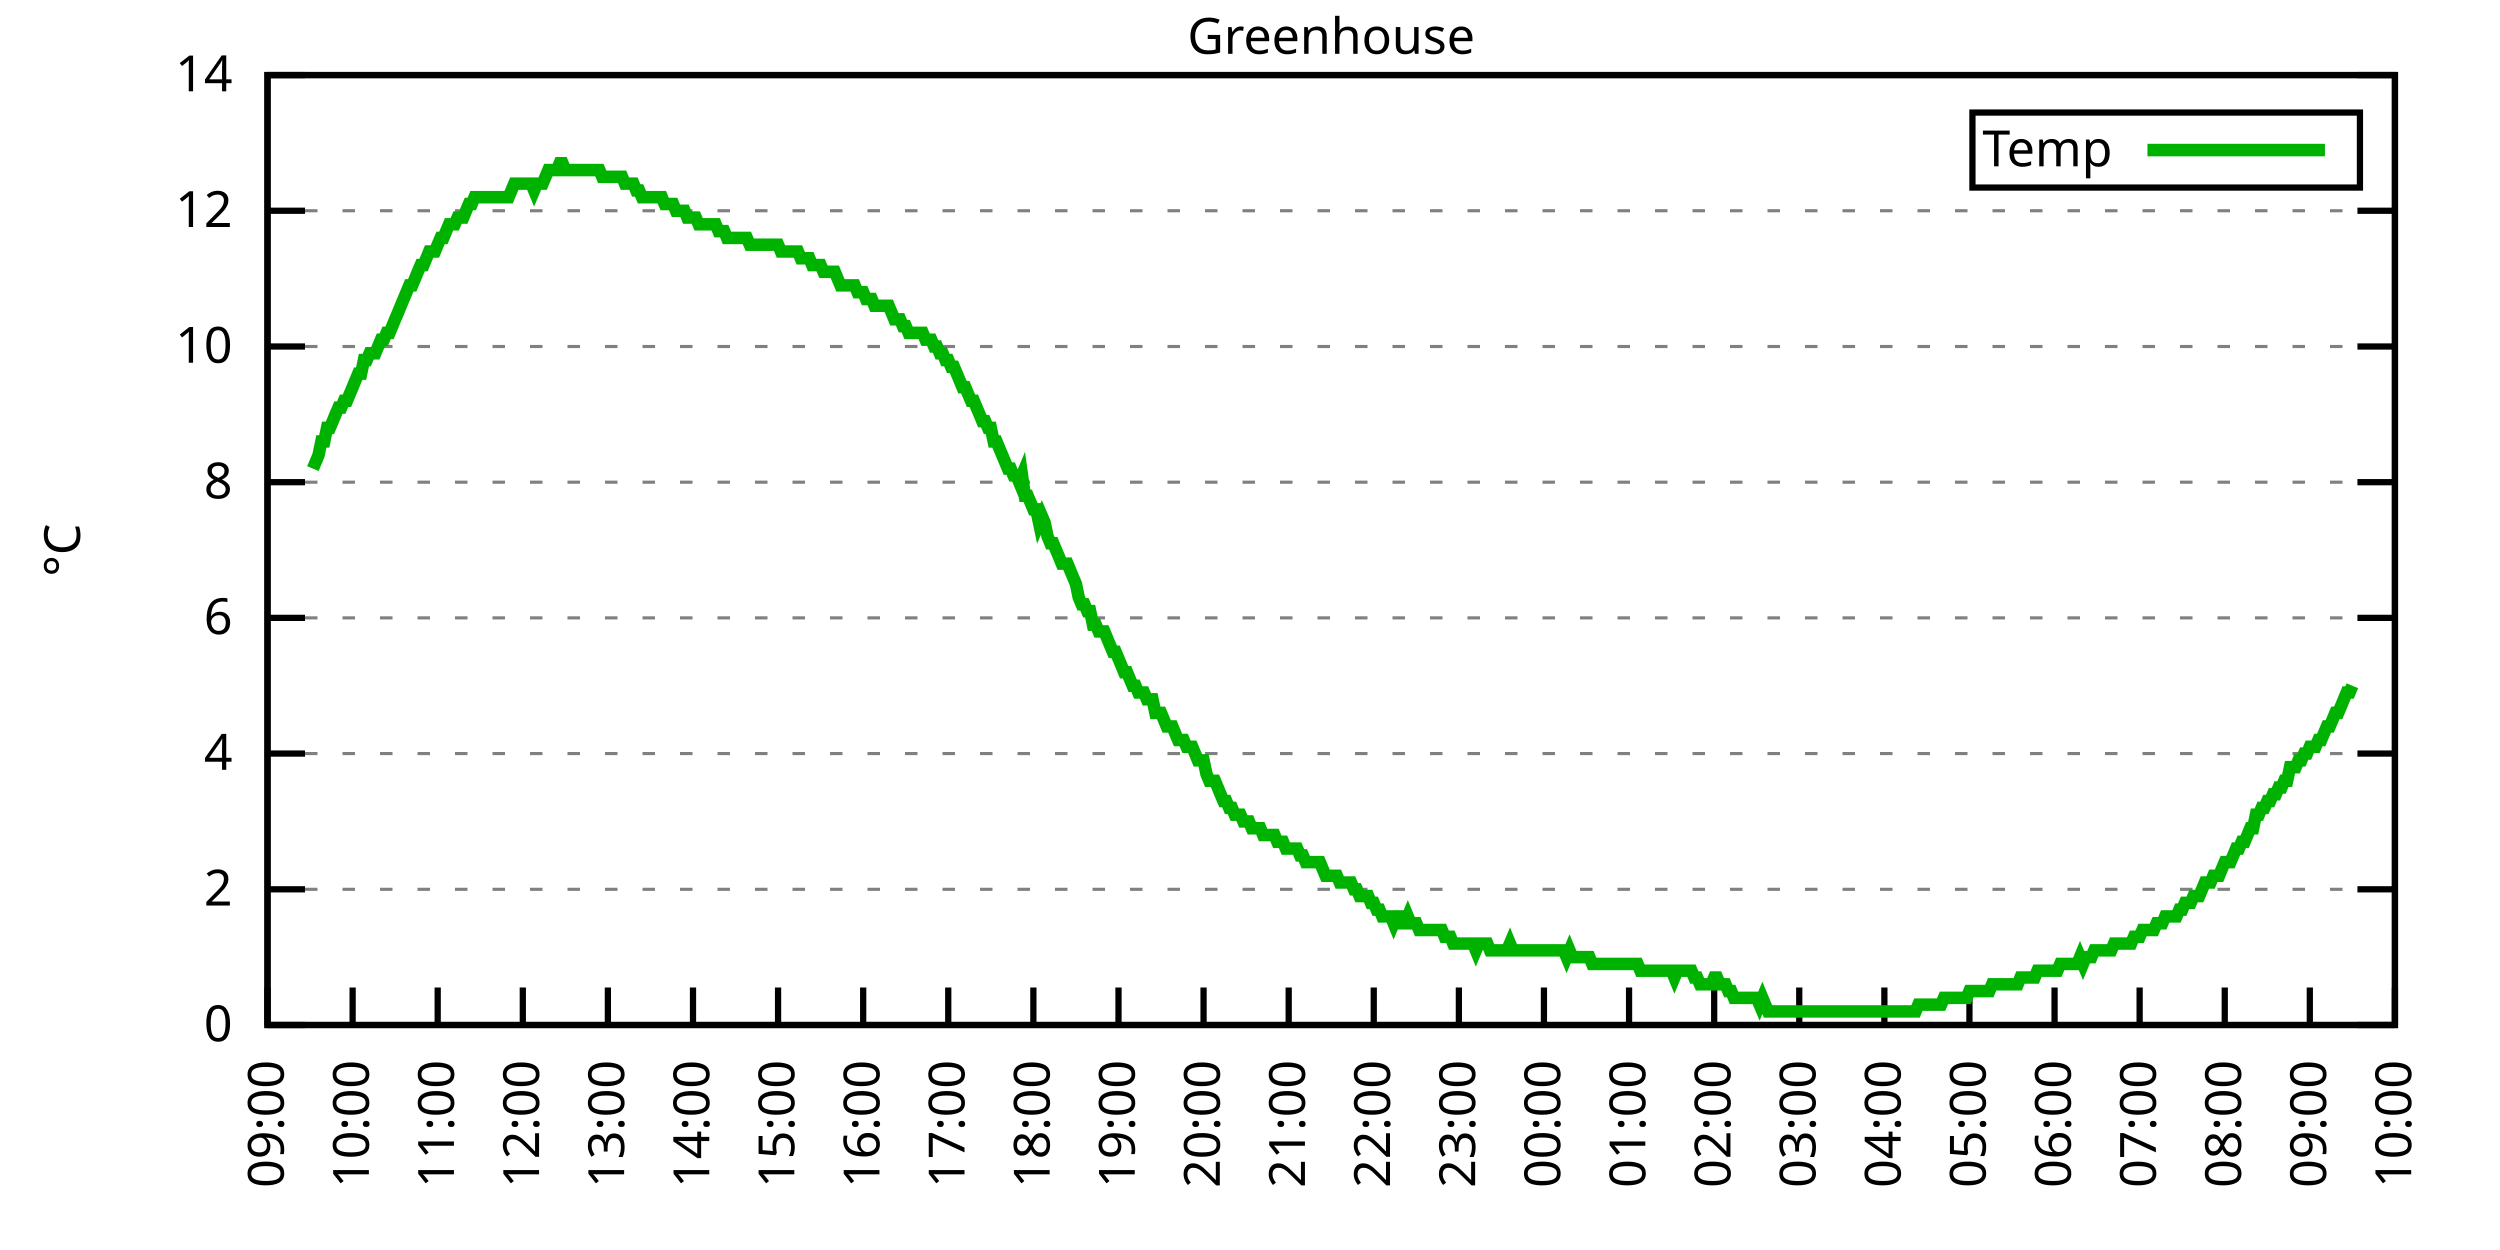
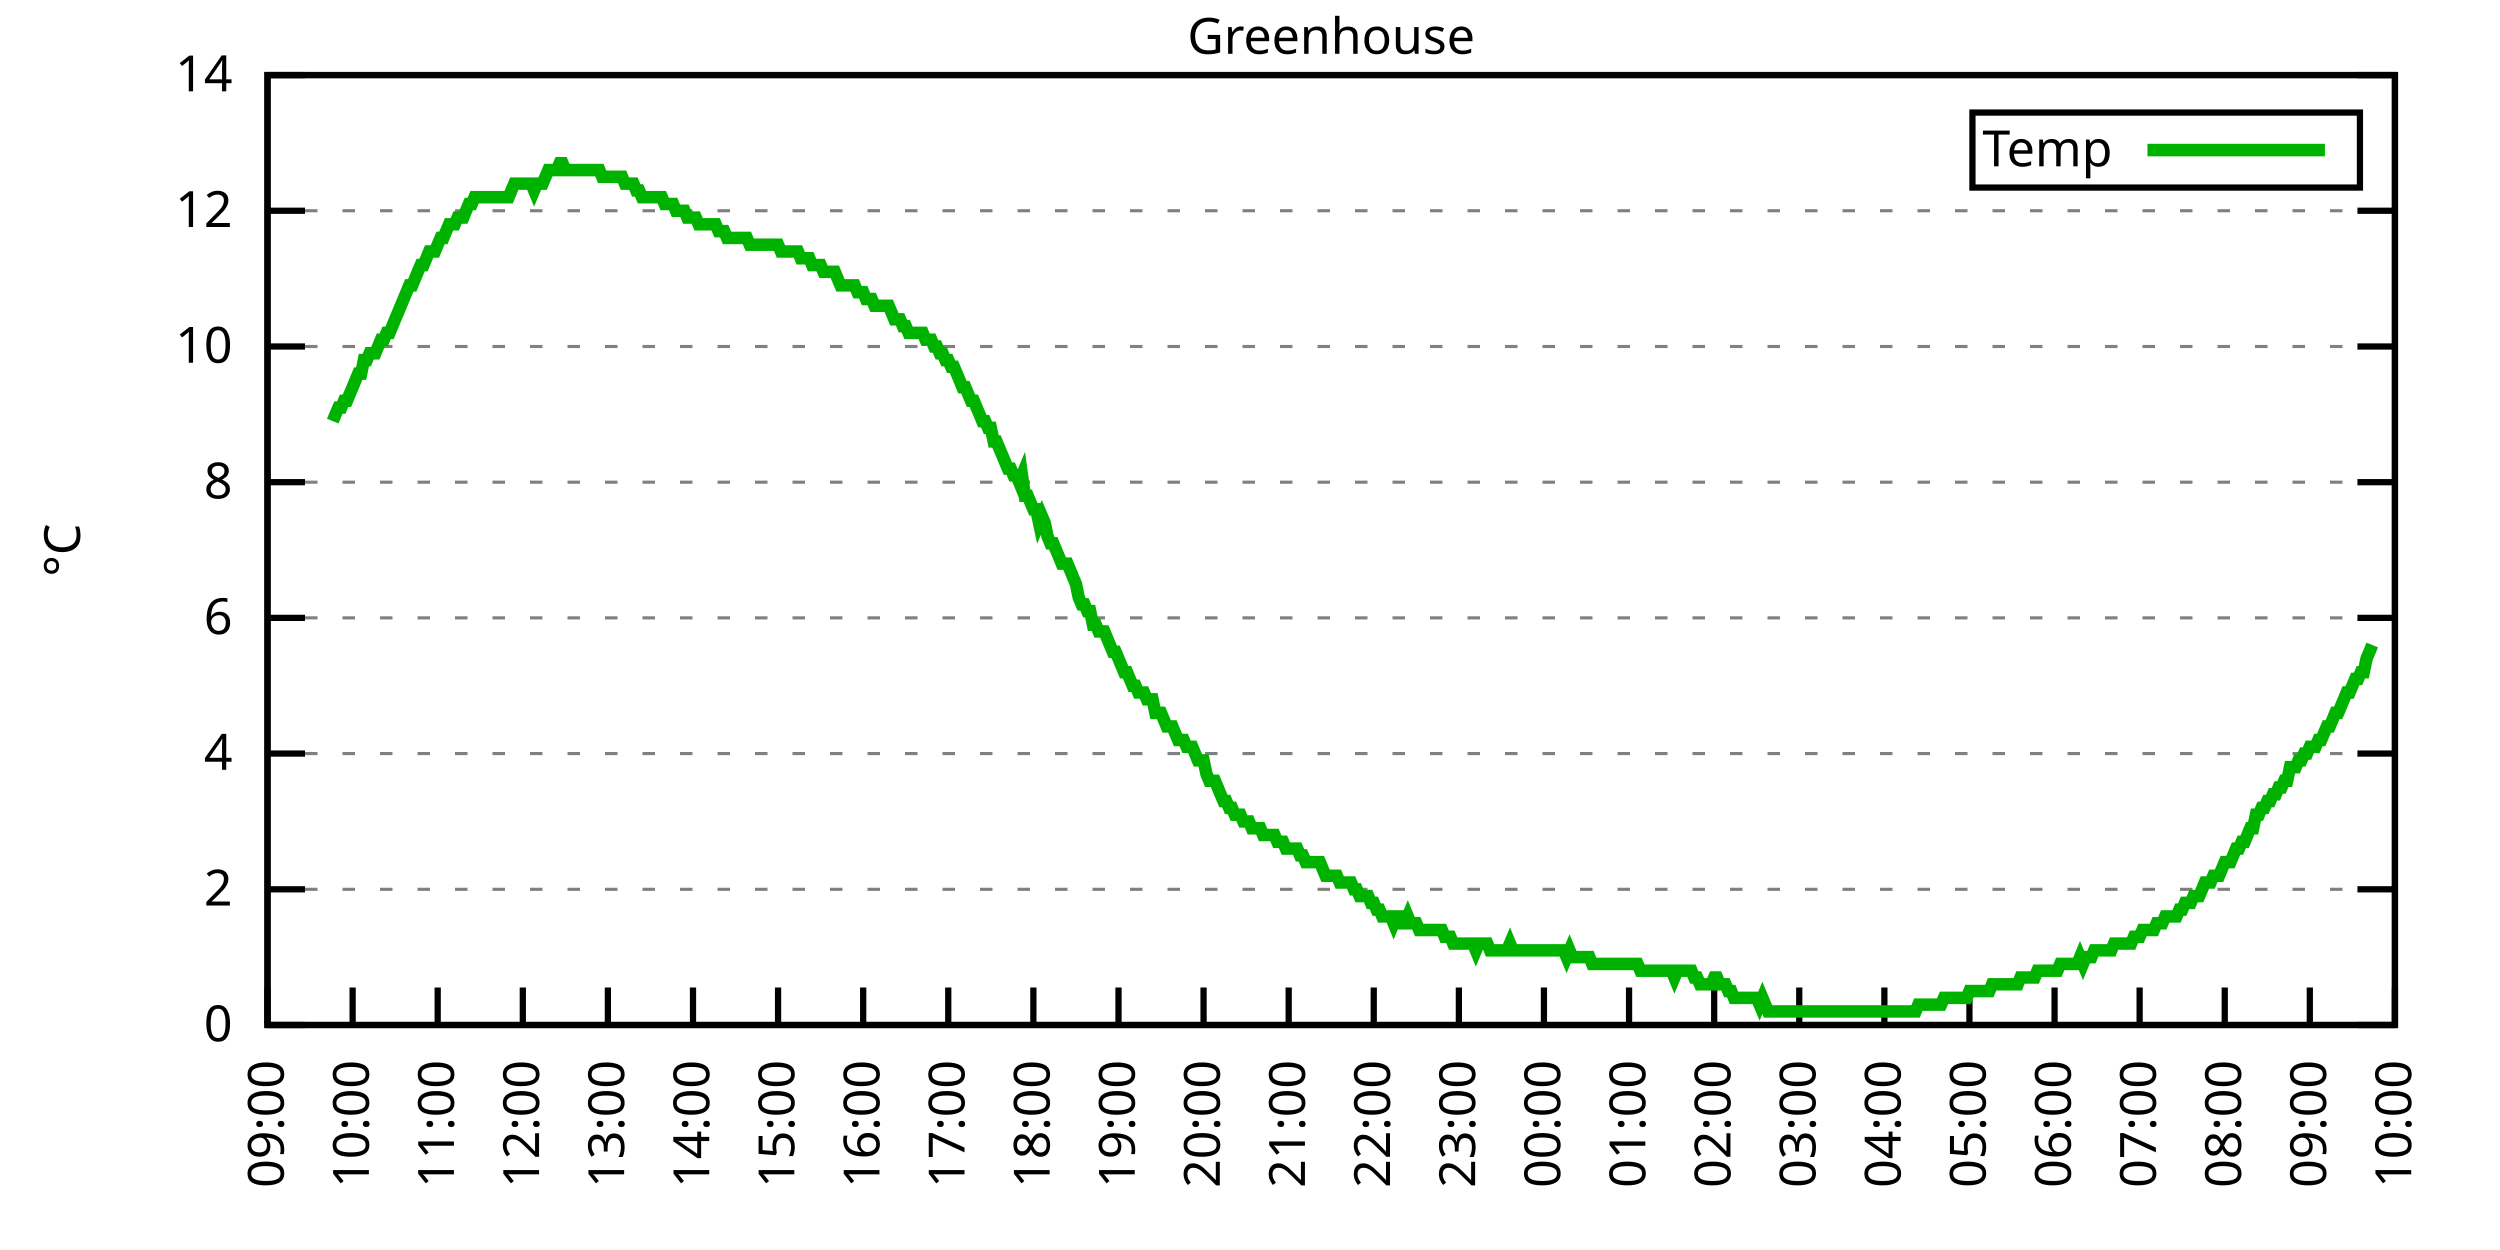
<svg xmlns="http://www.w3.org/2000/svg" xmlns:xlink="http://www.w3.org/1999/xlink" width="400" height="200" viewBox="0 0 400 200">
  <g id="gnuplot_canvas">
    <rect x="0" y="0" width="400" height="200" fill="none" />
    <defs>
      <circle id="gpDot" r="0.5" stroke-width="0.5" stroke="currentColor" />
      <path id="gpPt0" stroke-width="0.333" stroke="currentColor" d="M-1,0 h2 M0,-1 v2" />
      <path id="gpPt1" stroke-width="0.333" stroke="currentColor" d="M-1,-1 L1,1 M1,-1 L-1,1" />
      <path id="gpPt2" stroke-width="0.333" stroke="currentColor" d="M-1,0 L1,0 M0,-1 L0,1 M-1,-1 L1,1 M-1,1 L1,-1" />
      <rect id="gpPt3" stroke-width="0.333" stroke="currentColor" x="-1" y="-1" width="2" height="2" />
      <rect id="gpPt4" stroke-width="0.333" stroke="currentColor" fill="currentColor" x="-1" y="-1" width="2" height="2" />
      <circle id="gpPt5" stroke-width="0.333" stroke="currentColor" cx="0" cy="0" r="1" />
      <use xlink:href="#gpPt5" id="gpPt6" fill="currentColor" stroke="none" />
      <path id="gpPt7" stroke-width="0.333" stroke="currentColor" d="M0,-1.33 L-1.33,0.67 L1.33,0.67 z" />
      <use xlink:href="#gpPt7" id="gpPt8" fill="currentColor" stroke="none" />
      <use xlink:href="#gpPt7" id="gpPt9" stroke="currentColor" transform="rotate(180)" />
      <use xlink:href="#gpPt9" id="gpPt10" fill="currentColor" stroke="none" />
      <use xlink:href="#gpPt3" id="gpPt11" stroke="currentColor" transform="rotate(45)" />
      <use xlink:href="#gpPt11" id="gpPt12" fill="currentColor" stroke="none" />
      <path id="gpPt13" stroke-width="0.333" stroke="currentColor" d="M0,1.330 L1.265,0.411 L0.782,-1.067 L-0.782,-1.076 L-1.265,0.411 z" />
      <use xlink:href="#gpPt13" id="gpPt14" fill="currentColor" stroke="none" />
      <filter id="textbox" filterUnits="objectBoundingBox" x="0" y="0" height="1" width="1">
        <feFlood flood-color="white" flood-opacity="1" result="bgnd" />
        <feComposite in="SourceGraphic" in2="bgnd" operator="atop" />
      </filter>
      <filter id="greybox" filterUnits="objectBoundingBox" x="0" y="0" height="1" width="1">
        <feFlood flood-color="lightgrey" flood-opacity="1" result="grey" />
        <feComposite in="SourceGraphic" in2="grey" operator="atop" />
      </filter>
    </defs>
    <g fill="none" color="white" stroke="currentColor" stroke-width="1.00" stroke-linecap="butt" stroke-linejoin="miter">
</g>
    <g fill="none" color="black" stroke="currentColor" stroke-width="1.00" stroke-linecap="butt" stroke-linejoin="miter">
      <g stroke="none" shape-rendering="crispEdges">
        <polygon fill="rgb(255, 255, 255)" points="42.80,164.00 383.18,164.00 383.18,12.02 42.80,12.02 " />
      </g>
    </g>
    <g fill="none" color="black" stroke="currentColor" stroke-width="1.00" stroke-linecap="butt" stroke-linejoin="miter">
</g>
    <g fill="none" color="black" stroke="black" stroke-width="0.50" stroke-linecap="butt" stroke-linejoin="miter">
</g>
    <g fill="none" color="gray" stroke="currentColor" stroke-width="0.50" stroke-linecap="butt" stroke-linejoin="miter">
      <path stroke="gray" stroke-dasharray="2,4" class="gridline" d="M42.80,164.00 L383.19,164.00  " />
    </g>
    <g fill="none" color="gray" stroke="gray" stroke-width="1.00" stroke-linecap="butt" stroke-linejoin="miter">
</g>
    <g fill="none" color="black" stroke="currentColor" stroke-width="1.00" stroke-linecap="butt" stroke-linejoin="miter">
      <path stroke="black" d="M42.80,164.00 L48.80,164.00 M383.19,164.00 L377.19,164.00  " />
      <g transform="translate(37.20,166.60)" stroke="none" fill="black" font-family="Sans" font-size="8.00" text-anchor="end">
        <text>
          <tspan font-family="Sans"> 0</tspan>
        </text>
      </g>
    </g>
    <g fill="none" color="black" stroke="currentColor" stroke-width="1.00" stroke-linecap="butt" stroke-linejoin="miter">
</g>
    <g fill="none" color="black" stroke="black" stroke-width="0.50" stroke-linecap="butt" stroke-linejoin="miter">
</g>
    <g fill="none" color="gray" stroke="currentColor" stroke-width="0.50" stroke-linecap="butt" stroke-linejoin="miter">
      <path stroke="gray" stroke-dasharray="2,4" class="gridline" d="M42.80,142.29 L383.19,142.29  " />
    </g>
    <g fill="none" color="gray" stroke="gray" stroke-width="1.00" stroke-linecap="butt" stroke-linejoin="miter">
</g>
    <g fill="none" color="black" stroke="currentColor" stroke-width="1.00" stroke-linecap="butt" stroke-linejoin="miter">
      <path stroke="black" d="M42.80,142.29 L48.80,142.29 M383.19,142.29 L377.19,142.29  " />
      <g transform="translate(37.20,144.89)" stroke="none" fill="black" font-family="Sans" font-size="8.00" text-anchor="end">
        <text>
          <tspan font-family="Sans"> 2</tspan>
        </text>
      </g>
    </g>
    <g fill="none" color="black" stroke="currentColor" stroke-width="1.00" stroke-linecap="butt" stroke-linejoin="miter">
</g>
    <g fill="none" color="black" stroke="black" stroke-width="0.50" stroke-linecap="butt" stroke-linejoin="miter">
</g>
    <g fill="none" color="gray" stroke="currentColor" stroke-width="0.50" stroke-linecap="butt" stroke-linejoin="miter">
      <path stroke="gray" stroke-dasharray="2,4" class="gridline" d="M42.80,120.57 L383.19,120.57  " />
    </g>
    <g fill="none" color="gray" stroke="gray" stroke-width="1.00" stroke-linecap="butt" stroke-linejoin="miter">
</g>
    <g fill="none" color="black" stroke="currentColor" stroke-width="1.00" stroke-linecap="butt" stroke-linejoin="miter">
      <path stroke="black" d="M42.80,120.57 L48.80,120.57 M383.19,120.57 L377.19,120.57  " />
      <g transform="translate(37.20,123.17)" stroke="none" fill="black" font-family="Sans" font-size="8.00" text-anchor="end">
        <text>
          <tspan font-family="Sans"> 4</tspan>
        </text>
      </g>
    </g>
    <g fill="none" color="black" stroke="currentColor" stroke-width="1.00" stroke-linecap="butt" stroke-linejoin="miter">
</g>
    <g fill="none" color="black" stroke="black" stroke-width="0.50" stroke-linecap="butt" stroke-linejoin="miter">
</g>
    <g fill="none" color="gray" stroke="currentColor" stroke-width="0.50" stroke-linecap="butt" stroke-linejoin="miter">
      <path stroke="gray" stroke-dasharray="2,4" class="gridline" d="M42.80,98.86 L383.19,98.86  " />
    </g>
    <g fill="none" color="gray" stroke="gray" stroke-width="1.00" stroke-linecap="butt" stroke-linejoin="miter">
</g>
    <g fill="none" color="black" stroke="currentColor" stroke-width="1.00" stroke-linecap="butt" stroke-linejoin="miter">
      <path stroke="black" d="M42.80,98.86 L48.80,98.86 M383.19,98.86 L377.19,98.86  " />
      <g transform="translate(37.20,101.46)" stroke="none" fill="black" font-family="Sans" font-size="8.00" text-anchor="end">
        <text>
          <tspan font-family="Sans"> 6</tspan>
        </text>
      </g>
    </g>
    <g fill="none" color="black" stroke="currentColor" stroke-width="1.00" stroke-linecap="butt" stroke-linejoin="miter">
</g>
    <g fill="none" color="black" stroke="black" stroke-width="0.50" stroke-linecap="butt" stroke-linejoin="miter">
</g>
    <g fill="none" color="gray" stroke="currentColor" stroke-width="0.50" stroke-linecap="butt" stroke-linejoin="miter">
      <path stroke="gray" stroke-dasharray="2,4" class="gridline" d="M42.80,77.15 L383.19,77.15  " />
    </g>
    <g fill="none" color="gray" stroke="gray" stroke-width="1.00" stroke-linecap="butt" stroke-linejoin="miter">
</g>
    <g fill="none" color="black" stroke="currentColor" stroke-width="1.00" stroke-linecap="butt" stroke-linejoin="miter">
      <path stroke="black" d="M42.80,77.15 L48.80,77.15 M383.19,77.15 L377.19,77.15  " />
      <g transform="translate(37.20,79.75)" stroke="none" fill="black" font-family="Sans" font-size="8.00" text-anchor="end">
        <text>
          <tspan font-family="Sans"> 8</tspan>
        </text>
      </g>
    </g>
    <g fill="none" color="black" stroke="currentColor" stroke-width="1.00" stroke-linecap="butt" stroke-linejoin="miter">
</g>
    <g fill="none" color="black" stroke="black" stroke-width="0.50" stroke-linecap="butt" stroke-linejoin="miter">
</g>
    <g fill="none" color="gray" stroke="currentColor" stroke-width="0.50" stroke-linecap="butt" stroke-linejoin="miter">
      <path stroke="gray" stroke-dasharray="2,4" class="gridline" d="M42.80,55.44 L383.19,55.44  " />
    </g>
    <g fill="none" color="gray" stroke="gray" stroke-width="1.00" stroke-linecap="butt" stroke-linejoin="miter">
</g>
    <g fill="none" color="black" stroke="currentColor" stroke-width="1.00" stroke-linecap="butt" stroke-linejoin="miter">
      <path stroke="black" d="M42.80,55.44 L48.80,55.44 M383.19,55.44 L377.19,55.44  " />
      <g transform="translate(37.20,58.04)" stroke="none" fill="black" font-family="Sans" font-size="8.00" text-anchor="end">
        <text>
          <tspan font-family="Sans"> 10</tspan>
        </text>
      </g>
    </g>
    <g fill="none" color="black" stroke="currentColor" stroke-width="1.00" stroke-linecap="butt" stroke-linejoin="miter">
</g>
    <g fill="none" color="black" stroke="black" stroke-width="0.50" stroke-linecap="butt" stroke-linejoin="miter">
</g>
    <g fill="none" color="gray" stroke="currentColor" stroke-width="0.50" stroke-linecap="butt" stroke-linejoin="miter">
      <path stroke="gray" stroke-dasharray="2,4" class="gridline" d="M42.80,33.72 L383.19,33.72  " />
    </g>
    <g fill="none" color="gray" stroke="gray" stroke-width="1.00" stroke-linecap="butt" stroke-linejoin="miter">
</g>
    <g fill="none" color="black" stroke="currentColor" stroke-width="1.00" stroke-linecap="butt" stroke-linejoin="miter">
      <path stroke="black" d="M42.80,33.72 L48.80,33.72 M383.19,33.72 L377.19,33.72  " />
      <g transform="translate(37.20,36.32)" stroke="none" fill="black" font-family="Sans" font-size="8.00" text-anchor="end">
        <text>
          <tspan font-family="Sans"> 12</tspan>
        </text>
      </g>
    </g>
    <g fill="none" color="black" stroke="currentColor" stroke-width="1.00" stroke-linecap="butt" stroke-linejoin="miter">
</g>
    <g fill="none" color="black" stroke="black" stroke-width="0.50" stroke-linecap="butt" stroke-linejoin="miter">
</g>
    <g fill="none" color="gray" stroke="currentColor" stroke-width="0.50" stroke-linecap="butt" stroke-linejoin="miter">
      <path stroke="gray" stroke-dasharray="2,4" class="gridline" d="M42.80,12.01 L383.19,12.01  " />
    </g>
    <g fill="none" color="gray" stroke="gray" stroke-width="1.00" stroke-linecap="butt" stroke-linejoin="miter">
</g>
    <g fill="none" color="black" stroke="currentColor" stroke-width="1.00" stroke-linecap="butt" stroke-linejoin="miter">
      <path stroke="black" d="M42.80,12.01 L48.80,12.01 M383.19,12.01 L377.19,12.01  " />
      <g transform="translate(37.20,14.61)" stroke="none" fill="black" font-family="Sans" font-size="8.00" text-anchor="end">
        <text>
          <tspan font-family="Sans"> 14</tspan>
        </text>
      </g>
    </g>
    <g fill="none" color="black" stroke="currentColor" stroke-width="1.00" stroke-linecap="butt" stroke-linejoin="miter">
      <path stroke="black" d="M42.80,164.00 L42.80,158.00  " />
      <g transform="translate(45.40,169.60) rotate(270.00)" stroke="none" fill="black" font-family="Sans" font-size="8.00" text-anchor="end">
        <text>
          <tspan font-family="Sans">09:00</tspan>
        </text>
      </g>
    </g>
    <g fill="none" color="black" stroke="currentColor" stroke-width="1.00" stroke-linecap="butt" stroke-linejoin="miter">
      <path stroke="black" d="M56.42,164.00 L56.42,158.00  " />
      <g transform="translate(59.02,169.60) rotate(270.00)" stroke="none" fill="black" font-family="Sans" font-size="8.00" text-anchor="end">
        <text>
          <tspan font-family="Sans">10:00</tspan>
        </text>
      </g>
    </g>
    <g fill="none" color="black" stroke="currentColor" stroke-width="1.00" stroke-linecap="butt" stroke-linejoin="miter">
      <path stroke="black" d="M70.03,164.00 L70.03,158.00  " />
      <g transform="translate(72.63,169.60) rotate(270.00)" stroke="none" fill="black" font-family="Sans" font-size="8.00" text-anchor="end">
        <text>
          <tspan font-family="Sans">11:00</tspan>
        </text>
      </g>
    </g>
    <g fill="none" color="black" stroke="currentColor" stroke-width="1.00" stroke-linecap="butt" stroke-linejoin="miter">
      <path stroke="black" d="M83.65,164.00 L83.65,158.00  " />
      <g transform="translate(86.25,169.60) rotate(270.00)" stroke="none" fill="black" font-family="Sans" font-size="8.00" text-anchor="end">
        <text>
          <tspan font-family="Sans">12:00</tspan>
        </text>
      </g>
    </g>
    <g fill="none" color="black" stroke="currentColor" stroke-width="1.00" stroke-linecap="butt" stroke-linejoin="miter">
      <path stroke="black" d="M97.26,164.00 L97.26,158.00  " />
      <g transform="translate(99.86,169.60) rotate(270.00)" stroke="none" fill="black" font-family="Sans" font-size="8.00" text-anchor="end">
        <text>
          <tspan font-family="Sans">13:00</tspan>
        </text>
      </g>
    </g>
    <g fill="none" color="black" stroke="currentColor" stroke-width="1.00" stroke-linecap="butt" stroke-linejoin="miter">
      <path stroke="black" d="M110.88,164.00 L110.88,158.00  " />
      <g transform="translate(113.48,169.60) rotate(270.00)" stroke="none" fill="black" font-family="Sans" font-size="8.00" text-anchor="end">
        <text>
          <tspan font-family="Sans">14:00</tspan>
        </text>
      </g>
    </g>
    <g fill="none" color="black" stroke="currentColor" stroke-width="1.00" stroke-linecap="butt" stroke-linejoin="miter">
      <path stroke="black" d="M124.49,164.00 L124.49,158.00  " />
      <g transform="translate(127.09,169.60) rotate(270.00)" stroke="none" fill="black" font-family="Sans" font-size="8.00" text-anchor="end">
        <text>
          <tspan font-family="Sans">15:00</tspan>
        </text>
      </g>
    </g>
    <g fill="none" color="black" stroke="currentColor" stroke-width="1.00" stroke-linecap="butt" stroke-linejoin="miter">
      <path stroke="black" d="M138.11,164.00 L138.11,158.00  " />
      <g transform="translate(140.71,169.60) rotate(270.00)" stroke="none" fill="black" font-family="Sans" font-size="8.00" text-anchor="end">
        <text>
          <tspan font-family="Sans">16:00</tspan>
        </text>
      </g>
    </g>
    <g fill="none" color="black" stroke="currentColor" stroke-width="1.00" stroke-linecap="butt" stroke-linejoin="miter">
      <path stroke="black" d="M151.72,164.00 L151.72,158.00  " />
      <g transform="translate(154.32,169.60) rotate(270.00)" stroke="none" fill="black" font-family="Sans" font-size="8.00" text-anchor="end">
        <text>
          <tspan font-family="Sans">17:00</tspan>
        </text>
      </g>
    </g>
    <g fill="none" color="black" stroke="currentColor" stroke-width="1.00" stroke-linecap="butt" stroke-linejoin="miter">
      <path stroke="black" d="M165.34,164.00 L165.34,158.00  " />
      <g transform="translate(167.94,169.60) rotate(270.00)" stroke="none" fill="black" font-family="Sans" font-size="8.00" text-anchor="end">
        <text>
          <tspan font-family="Sans">18:00</tspan>
        </text>
      </g>
    </g>
    <g fill="none" color="black" stroke="currentColor" stroke-width="1.00" stroke-linecap="butt" stroke-linejoin="miter">
      <path stroke="black" d="M178.96,164.00 L178.96,158.00  " />
      <g transform="translate(181.56,169.60) rotate(270.00)" stroke="none" fill="black" font-family="Sans" font-size="8.00" text-anchor="end">
        <text>
          <tspan font-family="Sans">19:00</tspan>
        </text>
      </g>
    </g>
    <g fill="none" color="black" stroke="currentColor" stroke-width="1.00" stroke-linecap="butt" stroke-linejoin="miter">
      <path stroke="black" d="M192.57,164.00 L192.57,158.00  " />
      <g transform="translate(195.17,169.60) rotate(270.00)" stroke="none" fill="black" font-family="Sans" font-size="8.00" text-anchor="end">
        <text>
          <tspan font-family="Sans">20:00</tspan>
        </text>
      </g>
    </g>
    <g fill="none" color="black" stroke="currentColor" stroke-width="1.00" stroke-linecap="butt" stroke-linejoin="miter">
      <path stroke="black" d="M206.19,164.00 L206.19,158.00  " />
      <g transform="translate(208.79,169.60) rotate(270.00)" stroke="none" fill="black" font-family="Sans" font-size="8.00" text-anchor="end">
        <text>
          <tspan font-family="Sans">21:00</tspan>
        </text>
      </g>
    </g>
    <g fill="none" color="black" stroke="currentColor" stroke-width="1.00" stroke-linecap="butt" stroke-linejoin="miter">
      <path stroke="black" d="M219.80,164.00 L219.80,158.00  " />
      <g transform="translate(222.40,169.60) rotate(270.00)" stroke="none" fill="black" font-family="Sans" font-size="8.00" text-anchor="end">
        <text>
          <tspan font-family="Sans">22:00</tspan>
        </text>
      </g>
    </g>
    <g fill="none" color="black" stroke="currentColor" stroke-width="1.00" stroke-linecap="butt" stroke-linejoin="miter">
      <path stroke="black" d="M233.42,164.00 L233.42,158.00  " />
      <g transform="translate(236.02,169.60) rotate(270.00)" stroke="none" fill="black" font-family="Sans" font-size="8.00" text-anchor="end">
        <text>
          <tspan font-family="Sans">23:00</tspan>
        </text>
      </g>
    </g>
    <g fill="none" color="black" stroke="currentColor" stroke-width="1.00" stroke-linecap="butt" stroke-linejoin="miter">
      <path stroke="black" d="M247.03,164.00 L247.03,158.00  " />
      <g transform="translate(249.63,169.60) rotate(270.00)" stroke="none" fill="black" font-family="Sans" font-size="8.00" text-anchor="end">
        <text>
          <tspan font-family="Sans">00:00</tspan>
        </text>
      </g>
    </g>
    <g fill="none" color="black" stroke="currentColor" stroke-width="1.00" stroke-linecap="butt" stroke-linejoin="miter">
      <path stroke="black" d="M260.65,164.00 L260.65,158.00  " />
      <g transform="translate(263.25,169.60) rotate(270.00)" stroke="none" fill="black" font-family="Sans" font-size="8.00" text-anchor="end">
        <text>
          <tspan font-family="Sans">01:00</tspan>
        </text>
      </g>
    </g>
    <g fill="none" color="black" stroke="currentColor" stroke-width="1.00" stroke-linecap="butt" stroke-linejoin="miter">
      <path stroke="black" d="M274.27,164.00 L274.27,158.00  " />
      <g transform="translate(276.87,169.60) rotate(270.00)" stroke="none" fill="black" font-family="Sans" font-size="8.00" text-anchor="end">
        <text>
          <tspan font-family="Sans">02:00</tspan>
        </text>
      </g>
    </g>
    <g fill="none" color="black" stroke="currentColor" stroke-width="1.00" stroke-linecap="butt" stroke-linejoin="miter">
      <path stroke="black" d="M287.88,164.00 L287.88,158.00  " />
      <g transform="translate(290.48,169.60) rotate(270.00)" stroke="none" fill="black" font-family="Sans" font-size="8.00" text-anchor="end">
        <text>
          <tspan font-family="Sans">03:00</tspan>
        </text>
      </g>
    </g>
    <g fill="none" color="black" stroke="currentColor" stroke-width="1.00" stroke-linecap="butt" stroke-linejoin="miter">
      <path stroke="black" d="M301.50,164.00 L301.50,158.00  " />
      <g transform="translate(304.10,169.60) rotate(270.00)" stroke="none" fill="black" font-family="Sans" font-size="8.00" text-anchor="end">
        <text>
          <tspan font-family="Sans">04:00</tspan>
        </text>
      </g>
    </g>
    <g fill="none" color="black" stroke="currentColor" stroke-width="1.00" stroke-linecap="butt" stroke-linejoin="miter">
      <path stroke="black" d="M315.11,164.00 L315.11,158.00  " />
      <g transform="translate(317.71,169.60) rotate(270.00)" stroke="none" fill="black" font-family="Sans" font-size="8.00" text-anchor="end">
        <text>
          <tspan font-family="Sans">05:00</tspan>
        </text>
      </g>
    </g>
    <g fill="none" color="black" stroke="currentColor" stroke-width="1.00" stroke-linecap="butt" stroke-linejoin="miter">
      <path stroke="black" d="M328.73,164.00 L328.73,158.00  " />
      <g transform="translate(331.33,169.60) rotate(270.00)" stroke="none" fill="black" font-family="Sans" font-size="8.00" text-anchor="end">
        <text>
          <tspan font-family="Sans">06:00</tspan>
        </text>
      </g>
    </g>
    <g fill="none" color="black" stroke="currentColor" stroke-width="1.00" stroke-linecap="butt" stroke-linejoin="miter">
      <path stroke="black" d="M342.34,164.00 L342.34,158.00  " />
      <g transform="translate(344.94,169.60) rotate(270.00)" stroke="none" fill="black" font-family="Sans" font-size="8.00" text-anchor="end">
        <text>
          <tspan font-family="Sans">07:00</tspan>
        </text>
      </g>
    </g>
    <g fill="none" color="black" stroke="currentColor" stroke-width="1.00" stroke-linecap="butt" stroke-linejoin="miter">
      <path stroke="black" d="M355.96,164.00 L355.96,158.00  " />
      <g transform="translate(358.56,169.60) rotate(270.00)" stroke="none" fill="black" font-family="Sans" font-size="8.00" text-anchor="end">
        <text>
          <tspan font-family="Sans">08:00</tspan>
        </text>
      </g>
    </g>
    <g fill="none" color="black" stroke="currentColor" stroke-width="1.00" stroke-linecap="butt" stroke-linejoin="miter">
      <path stroke="black" d="M369.57,164.00 L369.57,158.00  " />
      <g transform="translate(372.17,169.60) rotate(270.00)" stroke="none" fill="black" font-family="Sans" font-size="8.00" text-anchor="end">
        <text>
          <tspan font-family="Sans">09:00</tspan>
        </text>
      </g>
    </g>
    <g fill="none" color="black" stroke="currentColor" stroke-width="1.00" stroke-linecap="butt" stroke-linejoin="miter">
      <path stroke="black" d="M383.19,164.00 L383.19,158.00  " />
      <g transform="translate(385.79,169.60) rotate(270.00)" stroke="none" fill="black" font-family="Sans" font-size="8.00" text-anchor="end">
        <text>
          <tspan font-family="Sans">10:00</tspan>
        </text>
      </g>
    </g>
    <g fill="none" color="black" stroke="currentColor" stroke-width="1.00" stroke-linecap="butt" stroke-linejoin="miter">
</g>
    <g fill="none" color="black" stroke="currentColor" stroke-width="1.00" stroke-linecap="butt" stroke-linejoin="miter">
      <path stroke="black" d="M42.80,12.01 L42.80,164.00 L383.19,164.00 L383.19,12.01 L42.80,12.01 Z  " />
    </g>
    <g fill="none" color="black" stroke="currentColor" stroke-width="1.00" stroke-linecap="butt" stroke-linejoin="miter">
</g>
    <g fill="none" color="black" stroke="currentColor" stroke-width="1.00" stroke-linecap="butt" stroke-linejoin="miter">
      <path stroke="black" d="M315.59,30.01 L315.59,18.01 L377.59,18.01 L377.59,30.01 L315.59,30.01 Z  " />
    </g>
    <g id="Greenhouse_plot_1">
      <g fill="none" color="white" stroke="black" stroke-width="2.00" stroke-linecap="butt" stroke-linejoin="miter">
</g>
      <g fill="none" color="black" stroke="currentColor" stroke-width="2.00" stroke-linecap="butt" stroke-linejoin="miter">
        <g transform="translate(337.99,26.61)" stroke="none" fill="black" font-family="Sans" font-size="8.00" text-anchor="end">
          <text>
            <tspan font-family="Sans">Temp</tspan>
          </text>
        </g>
      </g>
      <g fill="none" color="black" stroke="currentColor" stroke-width="2.00" stroke-linecap="butt" stroke-linejoin="miter">
-         <path stroke="rgb(  0, 178,   0)" d="M343.59,24.01 L371.99,24.01 M50.06,74.98 L50.52,73.89 L50.97,72.81 L51.42,70.63 L51.88,70.63 L52.33,68.46   L52.78,68.46 L53.24,67.38 L53.69,66.29 L54.15,65.21 L54.60,65.21 L55.05,64.12 L55.51,64.12 L55.96,63.04   L56.42,61.95 L56.87,60.86 L57.32,59.78 L57.78,59.78 L58.23,57.61 L58.68,57.61 L59.14,56.52 L59.59,56.52   L60.05,56.52 L60.50,55.44 L60.95,54.35 L61.41,54.35 L61.86,53.26 L62.32,53.26 L62.77,52.18 L63.22,51.09   L63.68,50.01 L64.13,48.92 L64.58,47.84 L65.04,46.75 L65.49,45.66 L65.95,45.66 L66.40,44.58 L66.85,43.49   L67.31,42.41 L67.76,42.41 L68.22,41.32 L68.67,40.24 L69.12,40.24 L69.58,40.24 L70.03,39.15 L70.49,38.07   L70.94,38.07 L71.39,36.98 L71.85,35.89 L72.30,35.89 L72.75,35.89 L73.21,34.81 L73.66,34.81 L74.12,34.81   L74.57,33.72 L75.02,32.64 L75.48,32.64 L75.93,31.55 L76.39,31.55 L76.84,31.55 L77.29,31.55 L77.75,31.55   L78.20,31.55 L78.65,31.55 L79.11,31.55 L79.56,31.55 L80.02,31.55 L80.47,31.55 L80.92,31.55 L81.38,31.55   L81.83,30.47 L82.29,29.38 L82.74,29.38 L83.19,29.38 L83.65,29.38 L84.10,29.38 L84.55,29.38 L85.01,29.38   L85.46,30.47 L85.92,29.38 L86.37,29.38 L86.82,29.38 L87.28,28.29 L87.73,27.21 L88.19,27.21 L88.64,27.21   L89.09,27.21 L89.55,26.12 L90.00,26.12 L90.45,27.21 L90.91,27.21 L91.36,27.21 L91.82,27.21 L92.27,27.21   L92.72,27.21 L93.18,27.21 L93.63,27.21 L94.09,27.21 L94.54,27.21 L94.99,27.21 L95.45,27.21 L95.90,27.21   L96.35,28.29 L96.81,28.29 L97.26,28.29 L97.72,28.29 L98.17,28.29 L98.62,28.29 L99.08,28.29 L99.53,28.29   L99.99,29.38 L100.44,29.38 L100.89,29.38 L101.35,29.38 L101.80,30.47 L102.25,30.47 L102.71,31.55 L103.16,31.55   L103.62,31.55 L104.07,31.55 L104.52,31.55 L104.98,31.55 L105.43,31.55 L105.89,31.55 L106.34,32.64 L106.79,32.64   L107.25,32.64 L107.70,32.64 L108.15,33.72 L108.61,33.72 L109.06,33.72 L109.52,33.72 L109.97,34.81 L110.42,34.81   L110.88,34.81 L111.33,34.81 L111.79,35.89 L112.24,35.89 L112.69,35.89 L113.15,35.89 L113.60,35.89 L114.05,35.89   L114.51,35.89 L114.96,36.98 L115.42,36.98 L115.87,36.98 L116.32,38.07 L116.78,38.07 L117.23,38.07 L117.69,38.07   L118.14,38.07 L118.59,38.07 L119.05,38.07 L119.50,38.07 L119.96,39.15 L120.41,39.15 L120.86,39.15 L121.32,39.15   L121.77,39.15 L122.22,39.15 L122.68,39.15 L123.13,39.15 L123.59,39.15 L124.04,39.15 L124.49,39.15 L124.95,40.24   L125.40,40.24 L125.86,40.24 L126.31,40.24 L126.76,40.24 L127.22,40.24 L127.67,40.24 L128.12,41.32 L128.58,41.32   L129.03,41.32 L129.49,41.32 L129.94,42.41 L130.39,42.41 L130.85,42.41 L131.30,42.41 L131.76,43.49 L132.21,43.49   L132.66,43.49 L133.12,43.49 L133.57,43.49 L134.02,44.58 L134.48,45.66 L134.93,45.66 L135.39,45.66 L135.84,45.66   L136.29,45.66 L136.75,45.66 L137.20,46.75 L137.66,46.75 L138.11,46.75 L138.56,47.84 L139.02,47.84 L139.47,47.84   L139.92,48.92 L140.38,48.92 L140.83,48.92 L141.29,48.92 L141.74,48.92 L142.19,48.92 L142.65,50.01 L143.10,51.09   L143.56,51.09 L144.01,51.09 L144.46,52.18 L144.92,52.18 L145.37,53.26 L145.82,53.26 L146.28,53.26 L146.73,53.26   L147.19,53.26 L147.64,53.26 L148.09,54.35 L148.55,54.35 L149.00,54.35 L149.46,55.44 L149.91,55.44 L150.36,56.52   L150.82,56.52 L151.27,57.61 L151.72,57.61 L152.18,58.69 L152.63,58.69 L153.09,59.78 L153.54,60.86 L153.99,61.95   L154.45,61.95 L154.90,63.04 L155.36,64.12 L155.81,64.12 L156.26,65.21 L156.72,66.29 L157.17,67.38 L157.62,67.38   L158.08,68.46 L158.53,68.46 L158.99,70.63 L159.44,70.63 L159.89,71.72 L160.35,72.81 L160.80,73.89 L161.26,74.98   L161.71,74.98 L162.16,76.06 L162.62,76.06 L163.07,77.15 L163.52,76.06 L163.98,79.32 L164.43,79.32 L164.89,80.41   L165.34,81.49 L165.79,81.49 L166.25,83.66 L166.70,82.58 L167.16,83.66 L167.61,85.83 L168.06,86.92 L168.52,86.92   L168.97,88.00 L169.43,89.09 L169.88,90.18 L170.33,90.18 L170.79,90.18 L171.24,91.26 L171.69,92.35 L172.15,93.43   L172.60,95.60 L173.06,96.69 L173.51,96.69 L173.96,97.78 L174.42,97.78 L174.87,99.95 L175.33,99.95 L175.78,101.03   L176.23,101.03 L176.69,101.03 L177.14,102.12 L177.59,103.20 L178.05,104.29 L178.50,104.29 L178.96,105.38 L179.41,106.46   L179.86,107.55 L180.32,107.55 L180.77,108.63 L181.23,109.72 L181.68,109.72 L182.13,110.80 L182.59,110.80 L183.04,110.80   L183.49,111.89 L183.95,111.89 L184.40,111.89 L184.86,114.06 L185.31,114.06 L185.76,114.06 L186.22,115.15 L186.67,116.23   L187.13,116.23 L187.58,116.23 L188.03,117.32 L188.49,118.40 L188.94,118.40 L189.39,118.40 L189.85,119.49 L190.30,119.49   L190.76,119.49 L191.21,120.57 L191.66,121.66 L192.12,121.66 L192.57,121.66 L193.03,123.83 L193.48,124.92 L193.93,124.92   L194.39,124.92 L194.84,126.00 L195.29,127.09 L195.75,128.17 L196.20,128.17 L196.66,129.26 L197.11,129.26 L197.56,130.35   L198.02,130.35 L198.47,130.35 L198.93,131.43 L199.38,131.43 L199.83,131.43 L200.29,132.52 L200.74,132.52 L201.19,132.52   L201.65,132.52 L202.10,133.60 L202.56,133.60 L203.01,133.60 L203.46,133.60 L203.92,133.60 L204.37,134.69 L204.83,134.69   L205.28,134.69 L205.73,135.77 L206.19,135.77 L206.64,135.77 L207.09,135.77 L207.55,135.77 L208.00,136.86 L208.46,136.86   L208.91,137.94 L209.36,137.94 L209.82,137.94 L210.27,137.94 L210.73,137.94 L211.18,137.94 L211.63,139.03 L212.09,140.12   L212.54,140.12 L213.00,140.12 L213.45,140.12 L213.90,140.12 L214.36,141.20 L214.81,141.20 L215.26,141.20 L215.72,141.20   L216.17,141.20 L216.63,142.29 L217.08,142.29 L217.53,143.37 L217.99,143.37 L218.44,143.37 L218.90,143.37 L219.35,144.46   L219.80,144.46 L220.26,145.54 L220.71,145.54 L221.16,146.63 L221.62,146.63 L222.07,146.63 L222.53,146.63 L222.98,147.72   L223.43,146.63 L223.89,146.63 L224.34,147.72 L224.80,147.72 L225.25,146.63 L225.70,147.72 L226.16,147.72 L226.61,147.72   L227.06,148.80 L227.52,148.80 L227.97,148.80 L228.43,148.80 L228.88,148.80 L229.33,148.80 L229.79,148.80 L230.24,148.80   L230.70,148.80 L231.15,149.89 L231.60,149.89 L232.06,149.89 L232.51,150.97 L232.96,150.97 L233.42,150.97 L233.87,150.97   L234.33,150.97 L234.78,150.97 L235.23,150.97 L235.69,150.97 L236.14,152.06 L236.60,150.97 L237.05,150.97 L237.50,150.97   L237.96,150.97 L238.41,152.06 L238.86,152.06 L239.32,152.06 L239.77,152.06 L240.23,152.06 L240.68,152.06 L241.13,152.06   L241.59,150.97 L242.04,152.06 L242.50,152.06 L242.95,152.06 L243.40,152.06 L243.86,152.06 L244.31,152.06 L244.76,152.06   L245.22,152.06 L245.67,152.06 L246.13,152.06 L246.58,152.06 L247.03,152.06 L247.49,152.06 L247.94,152.06 L248.40,152.06   L248.85,152.06 L249.30,152.06 L249.76,152.06 L250.21,152.06 L250.66,153.14 L251.12,152.06 L251.57,153.14 L252.03,153.14   L252.48,153.14 L252.93,153.14 L253.39,153.14 L253.84,153.14 L254.30,153.14 L254.75,154.23 L255.20,154.23 L255.66,154.23   L256.11,154.23 L256.56,154.23 L257.02,154.23 L257.47,154.23 L257.93,154.23 L258.38,154.23 L258.83,154.23 L259.29,154.23   L259.74,154.23 L260.20,154.23 L260.65,154.23 L261.10,154.23 L261.56,154.23 L262.01,154.23 L262.47,155.31 L262.92,155.31   L263.37,155.31 L263.83,155.31 L264.28,155.31 L264.73,155.31 L265.19,155.31 L265.64,155.31 L266.10,155.31 L266.55,155.31   L267.00,155.31 L267.46,155.31 L267.91,156.40 L268.37,155.31 L268.82,155.31 L269.27,155.31 L269.73,155.31 L270.18,155.31   L270.63,155.31 L271.09,156.40 L271.54,156.40 L272.00,157.49 L272.45,157.49 L272.90,157.49 L273.36,157.49 L273.81,157.49   L274.27,156.40 L274.72,156.40 L275.17,157.49 L275.63,157.49 L276.08,157.49 L276.53,158.57 L276.99,158.57 L277.44,159.66   L277.90,159.66 L278.35,159.66 L278.80,159.66 L279.26,159.66 L279.71,159.66 L280.17,159.66 L280.62,159.66 L281.07,159.66   L281.53,160.74 L281.98,159.66 L282.43,160.74 L282.89,161.83 L283.34,161.83 L283.80,161.83 L284.25,161.83 L284.70,161.83   L285.16,161.83 L285.61,161.83 L286.07,161.83 L286.52,161.83 L286.97,161.83 L287.43,161.83 L287.88,161.83 L288.33,161.83   L288.79,161.83 L289.24,161.83 L289.70,161.83 L290.15,161.83 L290.60,161.83 L291.06,161.83 L291.51,161.83 L291.97,161.83   L292.42,161.83 L292.87,161.83 L293.33,161.83 L293.78,161.83 L294.23,161.83 L294.69,161.83 L295.14,161.83 L295.60,161.83   L296.05,161.83 L296.50,161.83 L296.96,161.83 L297.41,161.83 L297.87,161.83 L298.32,161.83 L298.77,161.83 L299.23,161.83   L299.68,161.83 L300.13,161.83 L300.59,161.83 L301.04,161.83 L301.50,161.83 L301.95,161.83 L302.40,161.83 L302.86,161.83   L303.31,161.83 L303.77,161.83 L304.22,161.83 L304.67,161.83 L305.13,161.83 L305.58,161.83 L306.03,161.83 L306.49,161.83   L306.94,160.74 L307.40,160.74 L307.85,160.74 L308.30,160.74 L308.76,160.74 L309.21,160.74 L309.67,160.74 L310.12,160.74   L310.57,160.74 L311.03,159.66 L311.48,159.66 L311.94,159.66 L312.39,159.66 L312.84,159.66 L313.30,159.66 L313.75,159.66   L314.20,159.66 L314.66,159.66 L315.11,158.57 L315.57,158.57 L316.02,158.57 L316.47,158.57 L316.93,158.57 L317.38,158.57   L317.84,158.57 L318.29,158.57 L318.74,157.49 L319.20,157.49 L319.65,157.49 L320.10,157.49 L320.56,157.49 L321.01,157.49   L321.47,157.49 L321.92,157.49 L322.37,157.49 L322.83,157.49 L323.28,156.40 L323.74,156.40 L324.19,156.40 L324.64,156.40   L325.10,156.40 L325.55,156.40 L326.00,155.31 L326.46,155.31 L326.91,155.31 L327.37,155.31 L327.82,155.31 L328.27,155.31   L328.73,155.31 L329.18,155.31 L329.64,154.23 L330.09,154.23 L330.54,154.23 L331.00,154.23 L331.45,154.23 L331.90,154.23   L332.36,154.23 L332.81,153.14 L333.27,154.23 L333.72,153.14 L334.17,153.14 L334.63,153.14 L335.08,152.06 L335.54,152.06   L335.99,152.06 L336.44,152.06 L336.90,152.06 L337.35,152.06 L337.80,152.06 L338.26,150.97 L338.71,150.97 L339.17,150.97   L339.62,150.97 L340.07,150.97 L340.53,150.97 L340.98,150.97 L341.44,149.89 L341.89,149.89 L342.34,149.89 L342.80,148.80   L343.25,148.80 L343.70,148.80 L344.16,148.80 L344.61,148.80 L345.07,147.72 L345.52,147.72 L345.97,147.72 L346.43,146.63   L346.88,146.63 L347.34,146.63 L347.79,146.63 L348.24,146.63 L348.70,145.54 L349.15,145.54 L349.60,144.46 L350.06,144.46   L350.51,144.46 L350.97,143.37 L351.42,143.37 L351.87,143.37 L352.33,142.29 L352.78,141.20 L353.24,141.20 L353.69,141.20   L354.14,140.12 L354.60,140.12 L355.05,140.12 L355.50,139.03 L355.96,137.94 L356.41,137.94 L356.87,137.94 L357.32,136.86   L357.77,135.77 L358.23,135.77 L358.68,134.69 L359.14,134.69 L359.59,133.60 L360.04,132.52 L360.50,132.52 L360.95,130.35   L361.41,130.35 L361.86,129.26 L362.31,129.26 L362.77,128.17 L363.22,128.17 L363.67,127.09 L364.13,127.09 L364.58,126.00   L365.04,126.00 L365.49,124.92 L365.94,124.92 L366.40,122.75 L366.85,122.75 L367.31,122.75 L367.76,121.66 L368.21,121.66   L368.67,120.57 L369.12,120.57 L369.57,119.49 L370.03,119.49 L370.48,119.49 L370.94,118.40 L371.39,118.40 L371.84,117.32   L372.30,116.23 L372.75,116.23 L373.21,115.15 L373.66,114.06 L374.11,114.06 L374.57,112.97 L375.02,111.89 L375.47,110.80   L375.93,110.80 L376.38,109.72  " />
+         <path stroke="rgb(  0, 178,   0)" d="M343.59,24.01 L371.99,24.01 M53.24,67.38 L53.69,66.29 L54.15,65.21 L54.60,65.21 L55.05,64.12 L55.51,64.12   L55.96,63.04 L56.42,61.95 L56.87,60.86 L57.32,59.78 L57.78,59.78 L58.23,57.61 L58.68,57.61 L59.14,56.52   L59.59,56.52 L60.05,56.52 L60.50,55.44 L60.95,54.35 L61.41,54.35 L61.86,53.26 L62.32,53.26 L62.77,52.18   L63.22,51.09 L63.68,50.01 L64.13,48.92 L64.58,47.84 L65.04,46.75 L65.49,45.66 L65.95,45.66 L66.40,44.58   L66.85,43.49 L67.31,42.41 L67.76,42.41 L68.22,41.32 L68.67,40.24 L69.12,40.24 L69.58,40.24 L70.03,39.15   L70.49,38.07 L70.94,38.07 L71.39,36.98 L71.85,35.89 L72.30,35.89 L72.75,35.89 L73.21,34.81 L73.66,34.81   L74.12,34.81 L74.57,33.72 L75.02,32.64 L75.48,32.64 L75.93,31.55 L76.39,31.55 L76.84,31.55 L77.29,31.55   L77.75,31.55 L78.20,31.55 L78.65,31.55 L79.11,31.55 L79.56,31.55 L80.02,31.55 L80.47,31.55 L80.92,31.55   L81.38,31.55 L81.83,30.47 L82.29,29.38 L82.74,29.38 L83.19,29.38 L83.65,29.38 L84.10,29.38 L84.55,29.38   L85.01,29.38 L85.46,30.47 L85.92,29.38 L86.37,29.38 L86.82,29.38 L87.28,28.29 L87.73,27.21 L88.19,27.21   L88.64,27.21 L89.09,27.21 L89.55,26.12 L90.00,26.12 L90.45,27.21 L90.91,27.21 L91.36,27.21 L91.82,27.21   L92.27,27.21 L92.72,27.21 L93.18,27.21 L93.63,27.21 L94.09,27.21 L94.54,27.21 L94.99,27.21 L95.45,27.21   L95.90,27.21 L96.35,28.29 L96.81,28.29 L97.26,28.29 L97.72,28.29 L98.17,28.29 L98.62,28.29 L99.08,28.29   L99.53,28.29 L99.99,29.38 L100.44,29.38 L100.89,29.38 L101.35,29.38 L101.80,30.47 L102.25,30.47 L102.71,31.55   L103.16,31.55 L103.62,31.55 L104.07,31.55 L104.52,31.55 L104.98,31.55 L105.43,31.55 L105.89,31.55 L106.34,32.64   L106.79,32.64 L107.25,32.64 L107.70,32.64 L108.15,33.72 L108.61,33.72 L109.06,33.72 L109.52,33.72 L109.97,34.81   L110.42,34.81 L110.88,34.81 L111.33,34.81 L111.79,35.89 L112.24,35.89 L112.69,35.89 L113.15,35.89 L113.60,35.89   L114.05,35.89 L114.51,35.89 L114.96,36.98 L115.42,36.98 L115.87,36.98 L116.32,38.07 L116.78,38.07 L117.23,38.07   L117.69,38.07 L118.14,38.07 L118.59,38.07 L119.05,38.07 L119.50,38.07 L119.96,39.15 L120.41,39.15 L120.86,39.15   L121.32,39.15 L121.77,39.15 L122.22,39.15 L122.68,39.15 L123.13,39.15 L123.59,39.15 L124.04,39.15 L124.49,39.15   L124.95,40.24 L125.40,40.24 L125.86,40.24 L126.31,40.24 L126.76,40.24 L127.22,40.24 L127.67,40.24 L128.12,41.32   L128.58,41.32 L129.03,41.32 L129.49,41.32 L129.94,42.41 L130.39,42.41 L130.85,42.41 L131.30,42.41 L131.76,43.49   L132.21,43.49 L132.66,43.49 L133.12,43.49 L133.57,43.49 L134.02,44.58 L134.48,45.66 L134.93,45.66 L135.39,45.66   L135.84,45.66 L136.29,45.66 L136.75,45.66 L137.20,46.75 L137.66,46.75 L138.11,46.75 L138.56,47.84 L139.02,47.84   L139.47,47.84 L139.92,48.92 L140.38,48.92 L140.83,48.92 L141.29,48.92 L141.74,48.92 L142.19,48.92 L142.65,50.01   L143.10,51.09 L143.56,51.09 L144.01,51.09 L144.46,52.18 L144.92,52.18 L145.37,53.26 L145.82,53.26 L146.28,53.26   L146.73,53.26 L147.19,53.26 L147.64,53.26 L148.09,54.35 L148.55,54.35 L149.00,54.35 L149.46,55.44 L149.91,55.44   L150.36,56.52 L150.82,56.52 L151.27,57.61 L151.72,57.61 L152.18,58.69 L152.63,58.69 L153.09,59.78 L153.54,60.86   L153.99,61.95 L154.45,61.95 L154.90,63.04 L155.36,64.12 L155.81,64.12 L156.26,65.21 L156.72,66.29 L157.17,67.38   L157.62,67.38 L158.08,68.46 L158.53,68.46 L158.99,70.63 L159.44,70.63 L159.89,71.72 L160.35,72.81 L160.80,73.89   L161.26,74.98 L161.71,74.98 L162.16,76.06 L162.62,76.06 L163.07,77.15 L163.52,76.06 L163.98,79.32 L164.43,79.32   L164.89,80.41 L165.34,81.49 L165.79,81.49 L166.25,83.66 L166.70,82.58 L167.16,83.66 L167.61,85.83 L168.06,86.92   L168.52,86.92 L168.97,88.00 L169.43,89.09 L169.88,90.18 L170.33,90.18 L170.79,90.18 L171.24,91.26 L171.69,92.35   L172.15,93.43 L172.60,95.60 L173.06,96.69 L173.51,96.69 L173.96,97.78 L174.42,97.78 L174.87,99.95 L175.33,99.95   L175.78,101.03 L176.23,101.03 L176.69,101.03 L177.14,102.12 L177.59,103.20 L178.05,104.29 L178.50,104.29 L178.96,105.38   L179.41,106.46 L179.86,107.55 L180.32,107.55 L180.77,108.63 L181.23,109.72 L181.68,109.72 L182.13,110.80 L182.59,110.80   L183.04,110.80 L183.49,111.89 L183.95,111.89 L184.40,111.89 L184.86,114.06 L185.31,114.06 L185.76,114.06 L186.22,115.15   L186.67,116.23 L187.13,116.23 L187.58,116.23 L188.03,117.32 L188.49,118.40 L188.94,118.40 L189.39,118.40 L189.85,119.49   L190.30,119.49 L190.76,119.49 L191.21,120.57 L191.66,121.66 L192.12,121.66 L192.57,121.66 L193.03,123.83 L193.48,124.92   L193.93,124.92 L194.39,124.92 L194.84,126.00 L195.29,127.09 L195.75,128.17 L196.20,128.17 L196.66,129.26 L197.11,129.26   L197.56,130.35 L198.02,130.35 L198.47,130.35 L198.93,131.43 L199.38,131.43 L199.83,131.43 L200.29,132.52 L200.74,132.52   L201.19,132.52 L201.65,132.52 L202.10,133.60 L202.56,133.60 L203.01,133.60 L203.46,133.60 L203.92,133.60 L204.37,134.69   L204.83,134.69 L205.28,134.69 L205.73,135.77 L206.19,135.77 L206.64,135.77 L207.09,135.77 L207.55,135.77 L208.00,136.86   L208.46,136.86 L208.91,137.94 L209.36,137.94 L209.82,137.94 L210.27,137.94 L210.73,137.94 L211.18,137.94 L211.63,139.03   L212.09,140.12 L212.54,140.12 L213.00,140.12 L213.45,140.12 L213.90,140.12 L214.36,141.20 L214.81,141.20 L215.26,141.20   L215.72,141.20 L216.17,141.20 L216.63,142.29 L217.08,142.29 L217.53,143.37 L217.99,143.37 L218.44,143.37 L218.90,143.37   L219.35,144.46 L219.80,144.46 L220.26,145.54 L220.71,145.54 L221.16,146.63 L221.62,146.63 L222.07,146.63 L222.53,146.63   L222.98,147.72 L223.43,146.63 L223.89,146.63 L224.34,147.72 L224.80,147.72 L225.25,146.63 L225.70,147.72 L226.16,147.72   L226.61,147.72 L227.06,148.80 L227.52,148.80 L227.97,148.80 L228.43,148.80 L228.88,148.80 L229.33,148.80 L229.79,148.80   L230.24,148.80 L230.70,148.80 L231.15,149.89 L231.60,149.89 L232.06,149.89 L232.51,150.97 L232.96,150.97 L233.42,150.97   L233.87,150.97 L234.33,150.97 L234.78,150.97 L235.23,150.97 L235.69,150.97 L236.14,152.06 L236.60,150.97 L237.05,150.97   L237.50,150.97 L237.96,150.97 L238.41,152.06 L238.86,152.06 L239.32,152.06 L239.77,152.06 L240.23,152.06 L240.68,152.06   L241.13,152.06 L241.59,150.97 L242.04,152.06 L242.50,152.06 L242.95,152.06 L243.40,152.06 L243.86,152.06 L244.31,152.06   L244.76,152.06 L245.22,152.06 L245.67,152.06 L246.13,152.06 L246.58,152.06 L247.03,152.06 L247.49,152.06 L247.94,152.06   L248.40,152.06 L248.85,152.06 L249.30,152.06 L249.76,152.06 L250.21,152.06 L250.66,153.14 L251.12,152.06 L251.57,153.14   L252.03,153.14 L252.48,153.14 L252.93,153.14 L253.39,153.14 L253.84,153.14 L254.30,153.14 L254.75,154.23 L255.20,154.23   L255.66,154.23 L256.11,154.23 L256.56,154.23 L257.02,154.23 L257.47,154.23 L257.93,154.23 L258.38,154.23 L258.83,154.23   L259.29,154.23 L259.74,154.23 L260.20,154.23 L260.65,154.23 L261.10,154.23 L261.56,154.23 L262.01,154.23 L262.47,155.31   L262.92,155.31 L263.37,155.31 L263.83,155.31 L264.28,155.31 L264.73,155.31 L265.19,155.31 L265.64,155.31 L266.10,155.31   L266.55,155.31 L267.00,155.31 L267.46,155.31 L267.91,156.40 L268.37,155.31 L268.82,155.31 L269.27,155.31 L269.73,155.31   L270.18,155.31 L270.63,155.31 L271.09,156.40 L271.54,156.40 L272.00,157.49 L272.45,157.49 L272.90,157.49 L273.36,157.49   L273.81,157.49 L274.27,156.40 L274.72,156.40 L275.17,157.49 L275.63,157.49 L276.08,157.49 L276.53,158.57 L276.99,158.57   L277.44,159.66 L277.90,159.66 L278.35,159.66 L278.80,159.66 L279.26,159.66 L279.71,159.66 L280.17,159.66 L280.62,159.66   L281.07,159.66 L281.53,160.74 L281.98,159.66 L282.43,160.74 L282.89,161.83 L283.34,161.83 L283.80,161.83 L284.25,161.83   L284.70,161.83 L285.16,161.83 L285.61,161.83 L286.07,161.83 L286.52,161.83 L286.97,161.83 L287.43,161.83 L287.88,161.83   L288.33,161.83 L288.79,161.83 L289.24,161.83 L289.70,161.83 L290.15,161.83 L290.60,161.83 L291.06,161.83 L291.51,161.83   L291.97,161.83 L292.42,161.83 L292.87,161.83 L293.33,161.83 L293.78,161.83 L294.23,161.83 L294.69,161.83 L295.14,161.83   L295.60,161.83 L296.05,161.83 L296.50,161.83 L296.96,161.83 L297.41,161.83 L297.87,161.83 L298.32,161.83 L298.77,161.83   L299.23,161.83 L299.68,161.83 L300.13,161.83 L300.59,161.83 L301.04,161.83 L301.50,161.83 L301.95,161.83 L302.40,161.83   L302.86,161.83 L303.31,161.83 L303.77,161.83 L304.22,161.83 L304.67,161.83 L305.13,161.83 L305.58,161.83 L306.03,161.83   L306.49,161.83 L306.94,160.74 L307.40,160.74 L307.85,160.74 L308.30,160.74 L308.76,160.74 L309.21,160.74 L309.67,160.74   L310.12,160.74 L310.57,160.74 L311.03,159.66 L311.48,159.66 L311.94,159.66 L312.39,159.66 L312.84,159.66 L313.30,159.66   L313.75,159.66 L314.20,159.66 L314.66,159.66 L315.11,158.57 L315.57,158.57 L316.02,158.57 L316.47,158.57 L316.93,158.57   L317.38,158.57 L317.84,158.57 L318.29,158.57 L318.74,157.49 L319.20,157.49 L319.65,157.49 L320.10,157.49 L320.56,157.49   L321.01,157.49 L321.47,157.49 L321.92,157.49 L322.37,157.49 L322.83,157.49 L323.28,156.40 L323.74,156.40 L324.19,156.40   L324.64,156.40 L325.10,156.40 L325.55,156.40 L326.00,155.31 L326.46,155.31 L326.91,155.31 L327.37,155.31 L327.82,155.31   L328.27,155.31 L328.73,155.31 L329.18,155.31 L329.64,154.23 L330.09,154.23 L330.54,154.23 L331.00,154.23 L331.45,154.23   L331.90,154.23 L332.36,154.23 L332.81,153.14 L333.27,154.23 L333.72,153.14 L334.17,153.14 L334.63,153.14 L335.08,152.06   L335.54,152.06 L335.99,152.06 L336.44,152.06 L336.90,152.06 L337.35,152.06 L337.80,152.06 L338.26,150.97 L338.71,150.97   L339.17,150.97 L339.62,150.97 L340.07,150.97 L340.53,150.97 L340.98,150.97 L341.44,149.89 L341.89,149.89 L342.34,149.89   L342.80,148.80 L343.25,148.80 L343.70,148.80 L344.16,148.80 L344.61,148.80 L345.07,147.72 L345.52,147.72 L345.97,147.72   L346.43,146.63 L346.88,146.63 L347.34,146.63 L347.79,146.63 L348.24,146.63 L348.70,145.54 L349.15,145.54 L349.60,144.46   L350.06,144.46 L350.51,144.46 L350.97,143.37 L351.42,143.37 L351.87,143.37 L352.33,142.29 L352.78,141.20 L353.24,141.20   L353.69,141.20 L354.14,140.12 L354.60,140.12 L355.05,140.12 L355.50,139.03 L355.96,137.94 L356.41,137.94 L356.87,137.94   L357.32,136.86 L357.77,135.77 L358.23,135.77 L358.68,134.69 L359.14,134.69 L359.59,133.60 L360.04,132.52 L360.50,132.52   L360.95,130.35 L361.41,130.35 L361.86,129.26 L362.31,129.26 L362.77,128.17 L363.22,128.17 L363.67,127.09 L364.13,127.09   L364.58,126.00 L365.04,126.00 L365.49,124.92 L365.94,124.92 L366.40,122.75 L366.85,122.75 L367.31,122.75 L367.76,121.66   L368.21,121.66 L368.67,120.57 L369.12,120.57 L369.57,119.49 L370.03,119.49 L370.48,119.49 L370.94,118.40 L371.39,118.40   L371.84,117.32 L372.30,116.23 L372.75,116.23 L373.21,115.15 L373.66,114.06 L374.11,114.06 L374.57,112.97 L375.02,111.89   L375.47,110.80 L375.93,110.80 L376.38,109.72 L376.84,108.63 L377.29,108.63 L377.74,107.55 L378.20,107.55 L378.65,105.38   L379.11,104.29 L379.56,103.20  " />
      </g>
    </g>
    <g fill="none" color="black" stroke="currentColor" stroke-width="2.00" stroke-linecap="butt" stroke-linejoin="miter">
</g>
    <g fill="none" color="black" stroke="black" stroke-width="1.00" stroke-linecap="butt" stroke-linejoin="miter">
</g>
    <g fill="none" color="black" stroke="currentColor" stroke-width="1.00" stroke-linecap="butt" stroke-linejoin="miter">
      <path stroke="black" d="M42.80,12.01 L42.80,164.00 L383.19,164.00 L383.19,12.01 L42.80,12.01 Z  " />
      <g transform="translate(12.80,88.01) rotate(270.00)" stroke="none" fill="black" font-family="Sans" font-size="8.00" text-anchor="middle">
        <text>
          <tspan font-family="Sans">°C</tspan>
        </text>
      </g>
    </g>
    <g fill="none" color="black" stroke="currentColor" stroke-width="1.00" stroke-linecap="butt" stroke-linejoin="miter">
</g>
    <g fill="none" color="black" stroke="currentColor" stroke-width="1.00" stroke-linecap="butt" stroke-linejoin="miter">
      <g transform="translate(212.99,8.61)" stroke="none" fill="black" font-family="Sans" font-size="8.00" text-anchor="middle">
        <text>
          <tspan font-family="Sans">Greenhouse</tspan>
        </text>
      </g>
    </g>
    <g fill="none" color="black" stroke="currentColor" stroke-width="1.00" stroke-linecap="butt" stroke-linejoin="miter">
</g>
  </g>
</svg>
